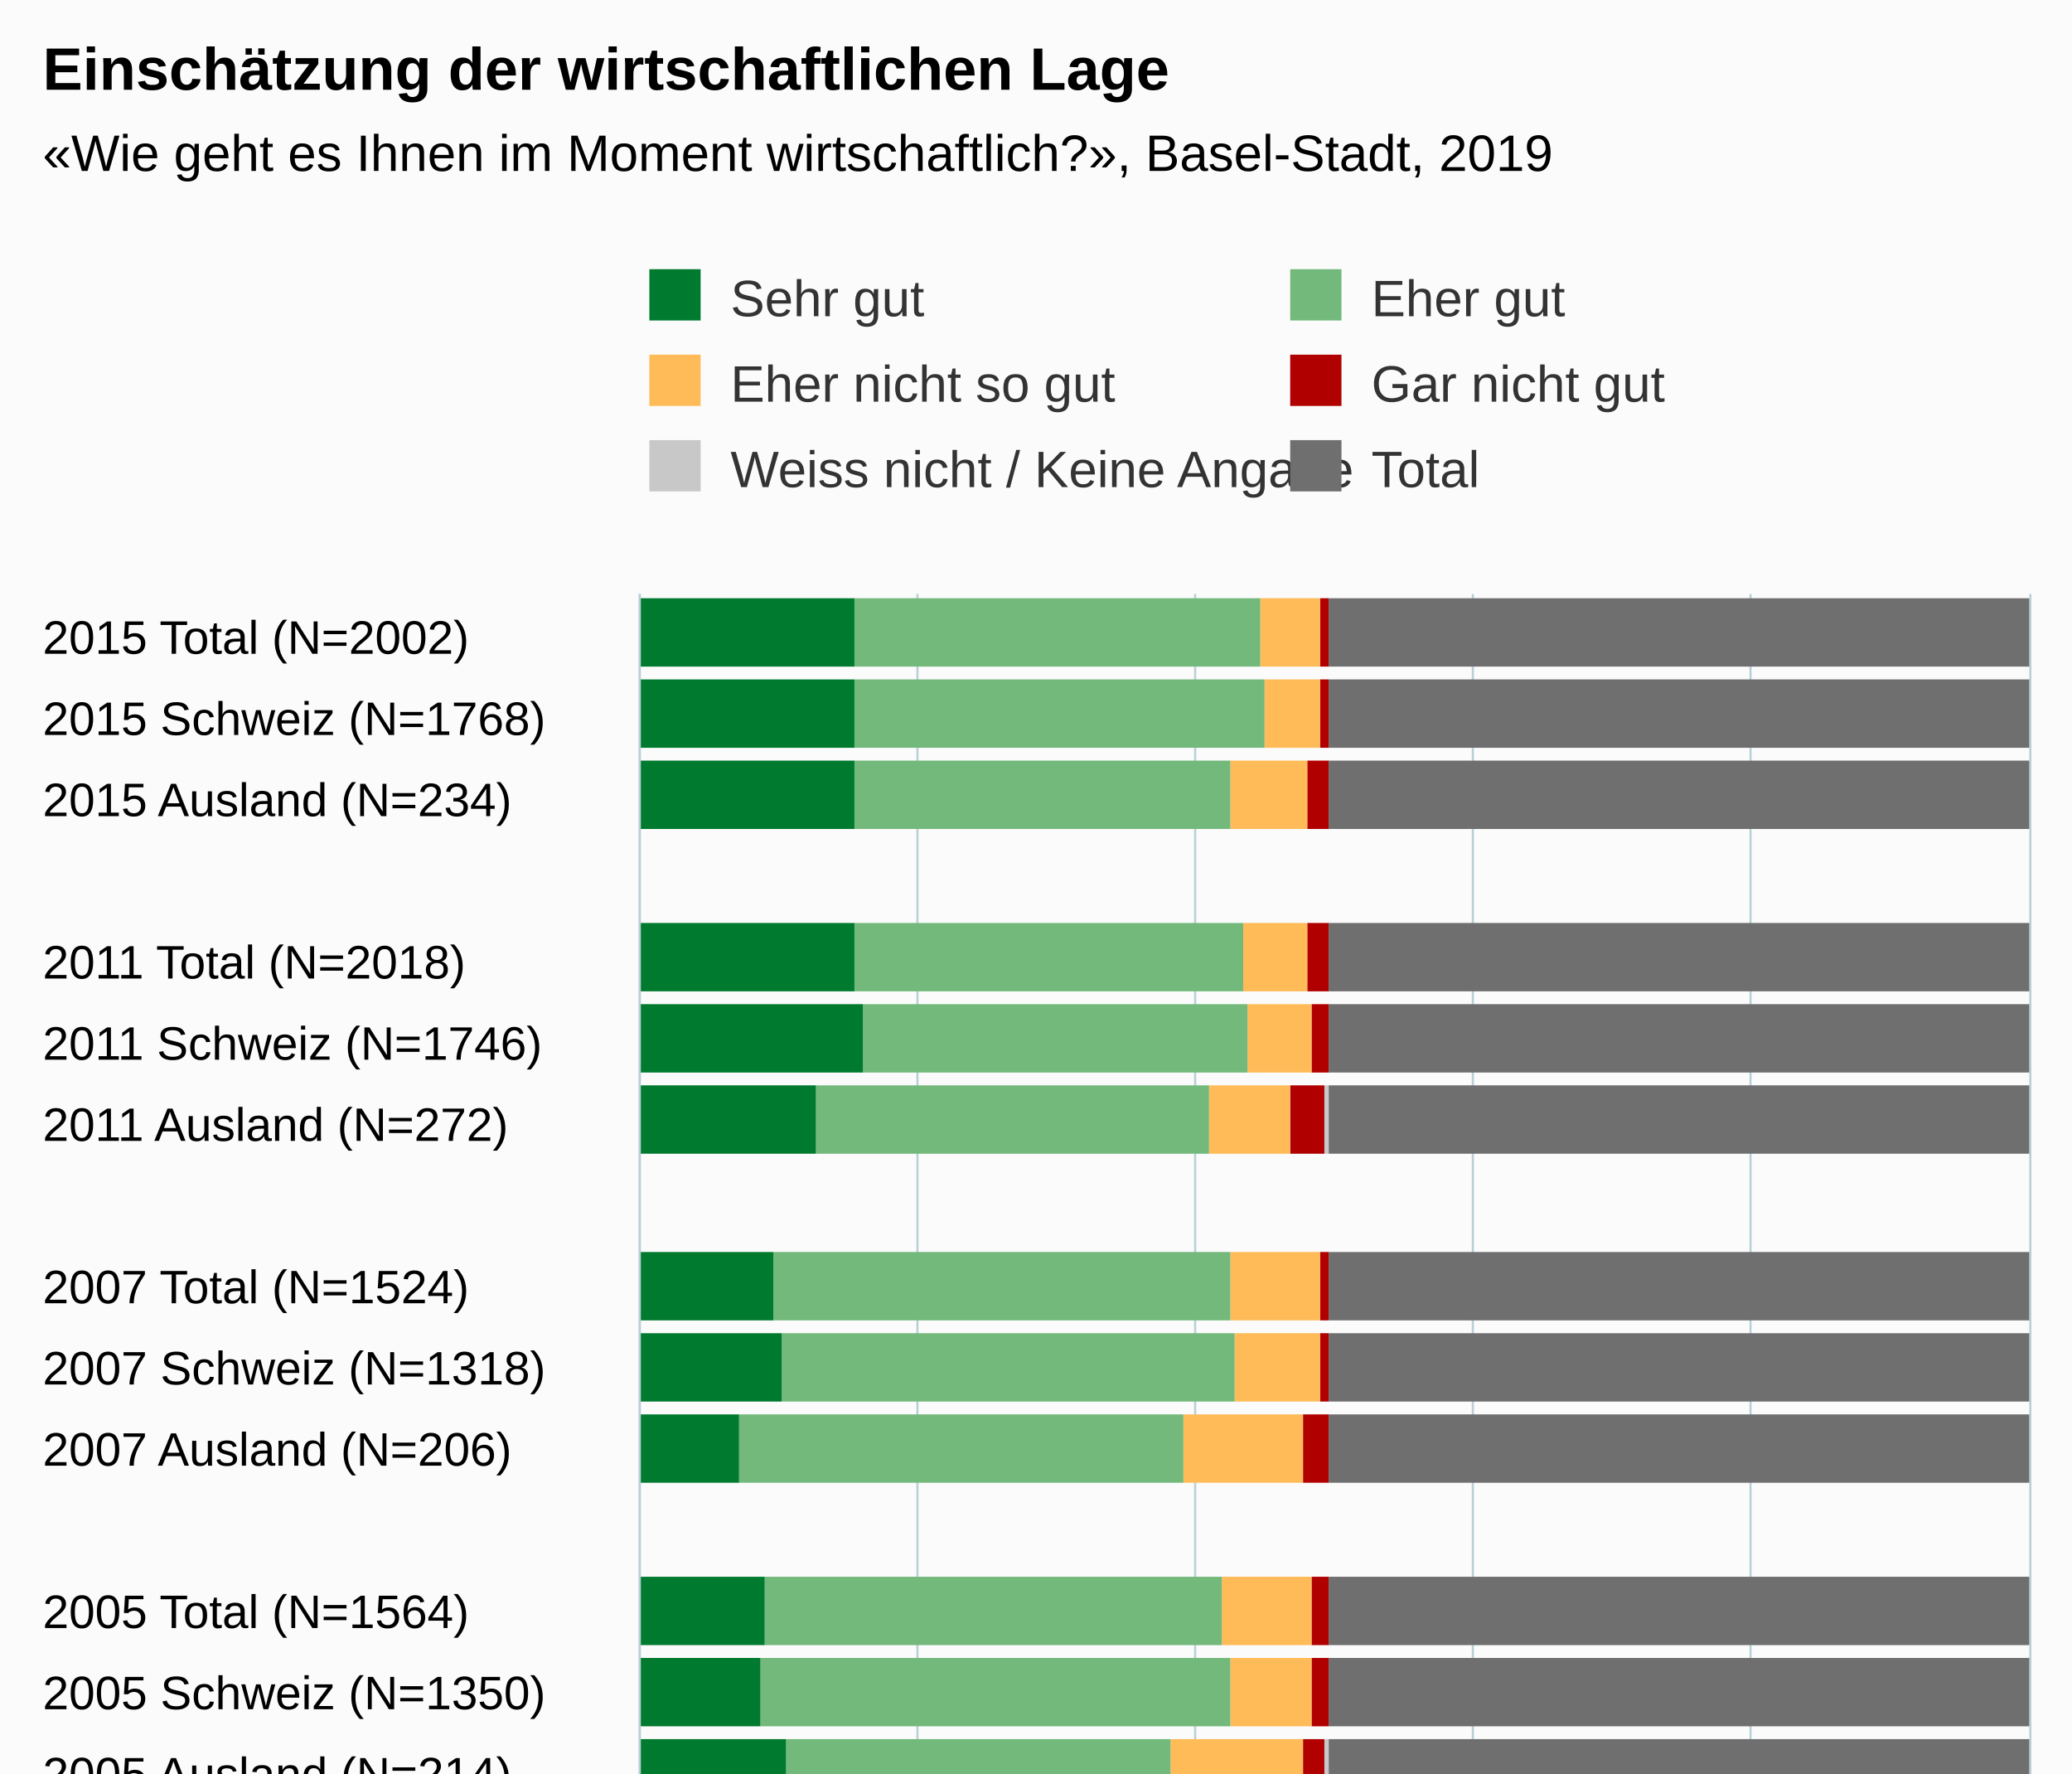
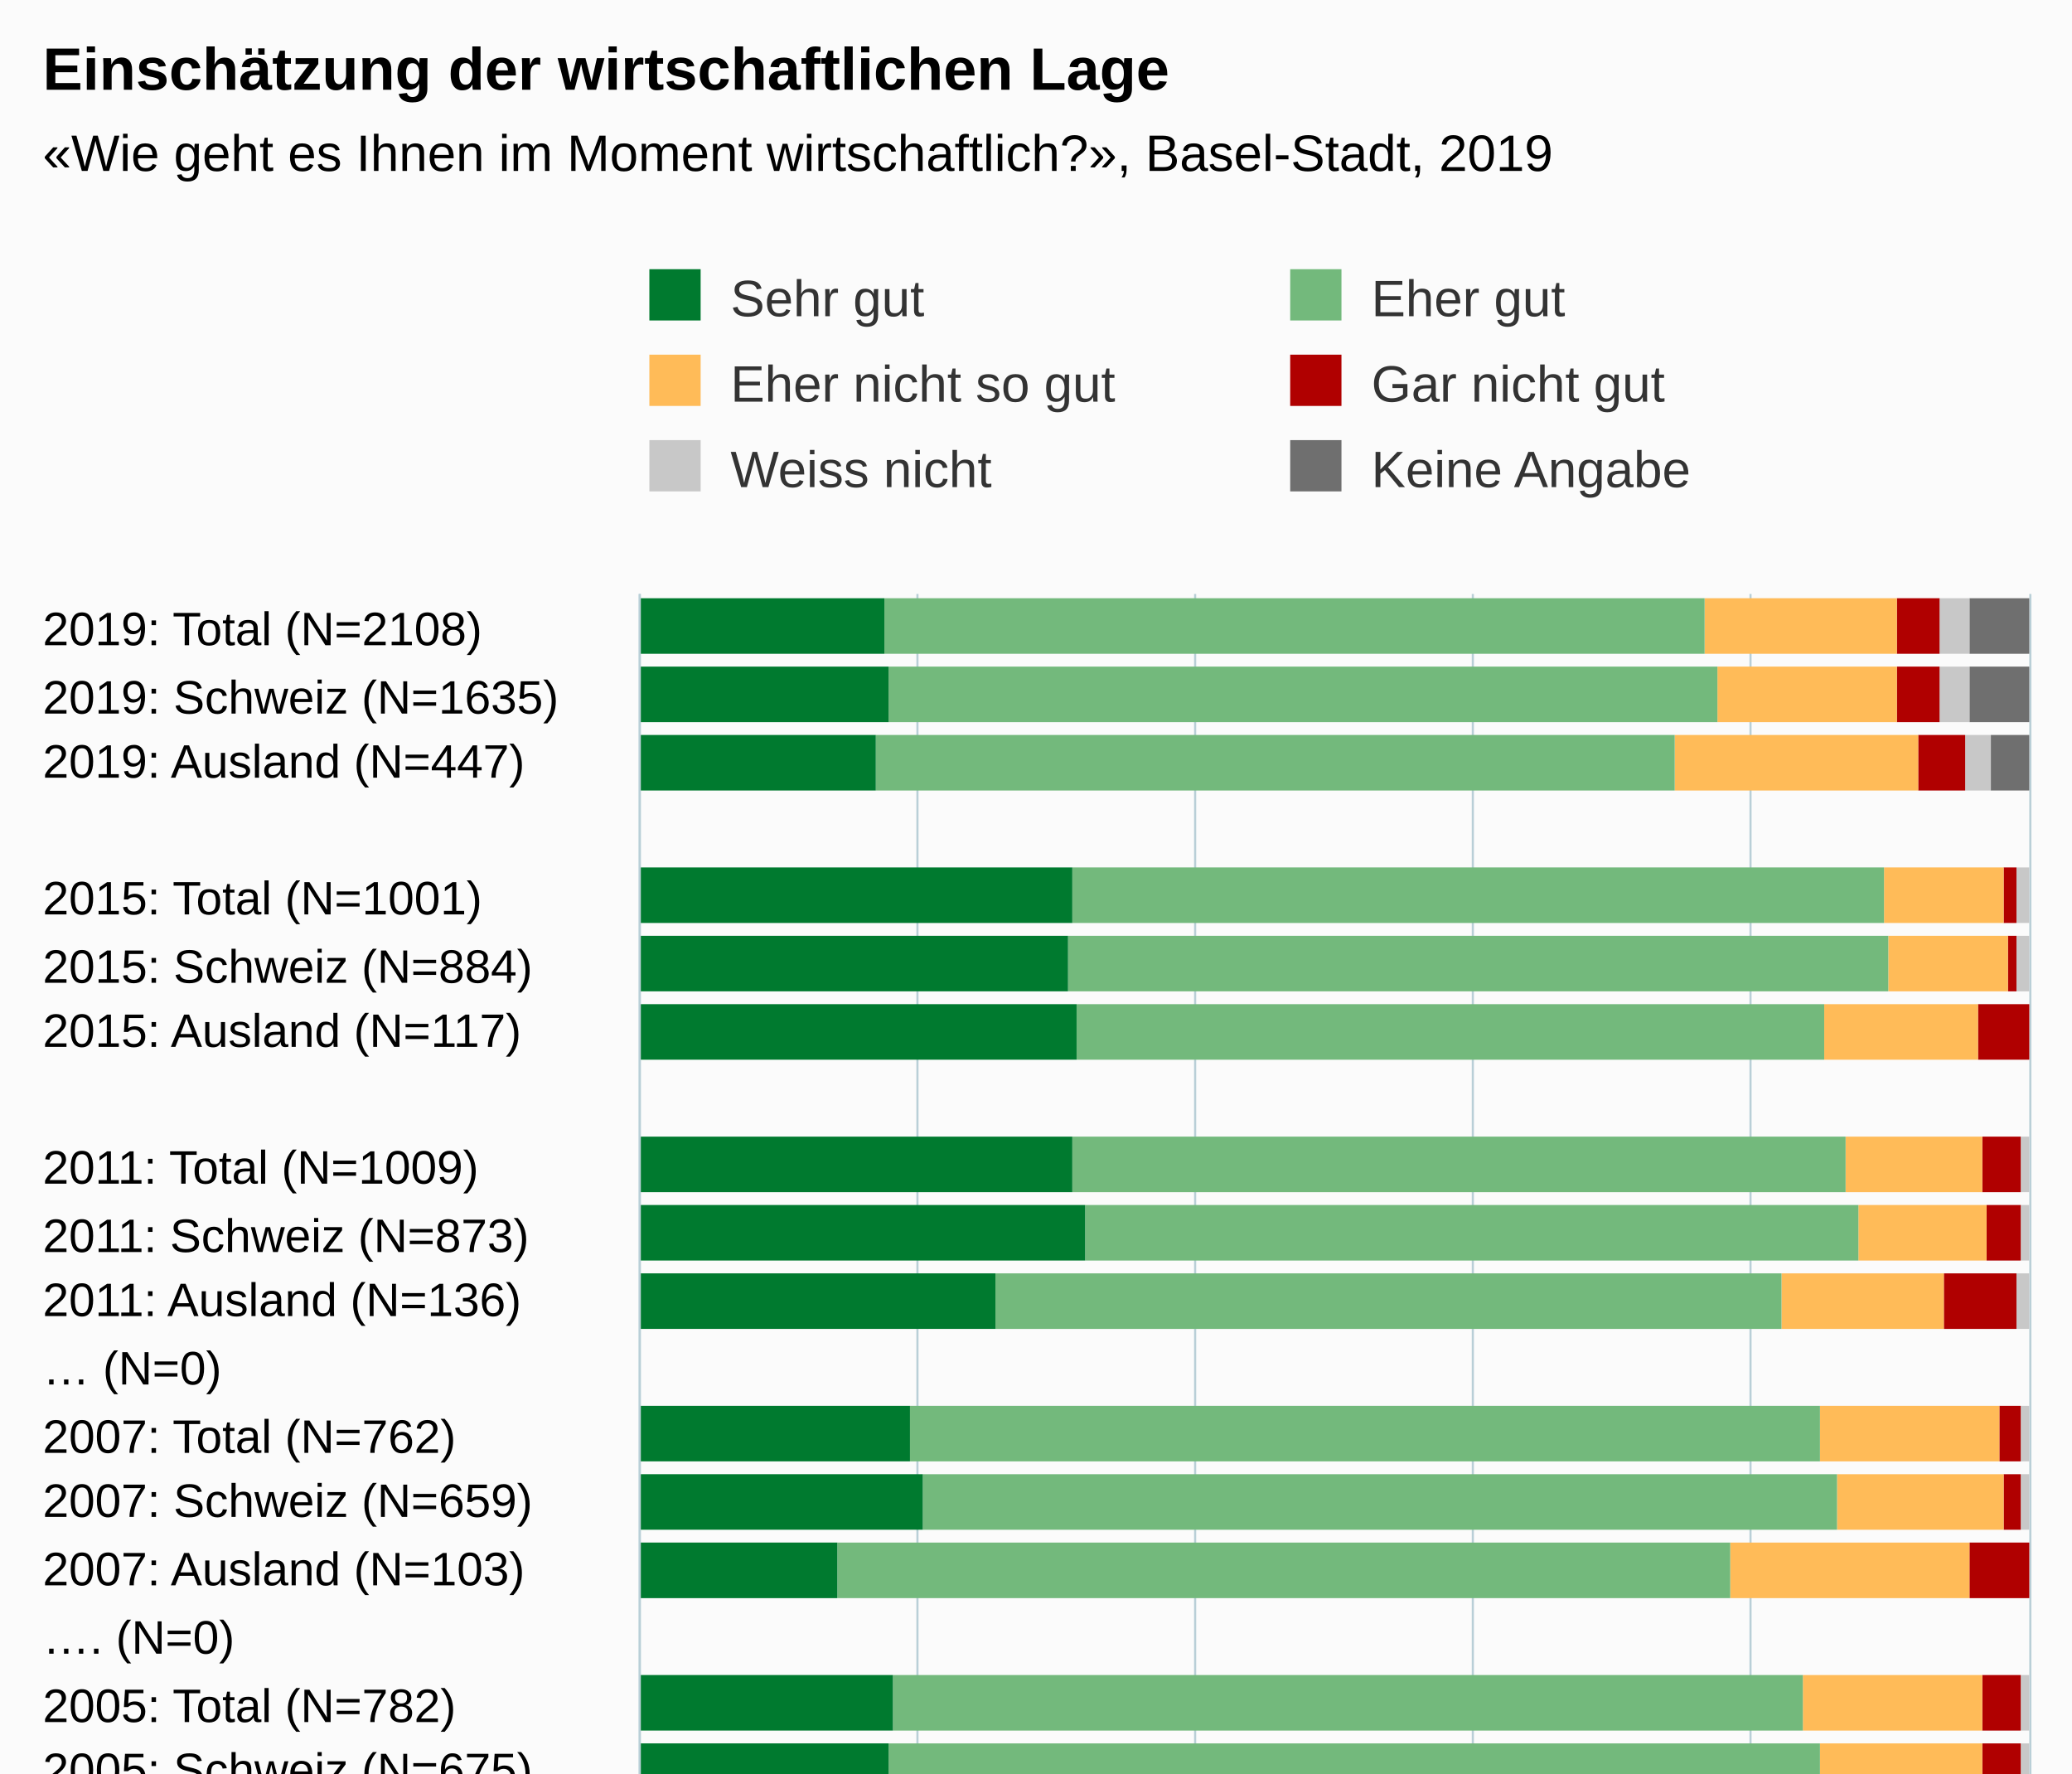
<svg xmlns="http://www.w3.org/2000/svg" version="1.1" class="highcharts-root" style="font-family:Arial;font-size:12px;" viewBox="0 0 485 415">
  <defs>
-     <clipPath id="highcharts-951zkrm-6">
+     <clipPath id="highcharts-ue5m9d6-6">
      <rect x="0" y="0" width="362" height="325" fill="none" />
    </clipPath>
-     <clipPath id="highcharts-951zkrm-7">
+     <clipPath id="highcharts-ue5m9d6-7">
      <rect x="0" y="0" width="362" height="325" fill="none" />
    </clipPath>
  </defs>
  <rect fill="#fbfbfb" class="highcharts-background" x="0" y="0" width="485" height="563" rx="0" ry="0" />
  <rect fill="none" class="highcharts-plot-background" x="150" y="139" width="325" height="362" />
  <g class="highcharts-pane-group" data-z-index="0" />
  <g class="highcharts-grid highcharts-xaxis-grid " data-z-index="1">
-     <path fill="none" data-z-index="1" class="highcharts-grid-line" d="M 150 158.5 L 475 158.5" opacity="1" />
-     <path fill="none" data-z-index="1" class="highcharts-grid-line" d="M 150 177.5 L 475 177.5" opacity="1" />
-     <path fill="none" data-z-index="1" class="highcharts-grid-line" d="M 150 196.5 L 475 196.5" opacity="1" />
-     <path fill="none" data-z-index="1" class="highcharts-grid-line" d="M 150 215.5 L 475 215.5" opacity="1" />
-     <path fill="none" data-z-index="1" class="highcharts-grid-line" d="M 150 234.5 L 475 234.5" opacity="1" />
-     <path fill="none" data-z-index="1" class="highcharts-grid-line" d="M 150 253.5 L 475 253.5" opacity="1" />
-     <path fill="none" data-z-index="1" class="highcharts-grid-line" d="M 150 272.5 L 475 272.5" opacity="1" />
-     <path fill="none" data-z-index="1" class="highcharts-grid-line" d="M 150 291.5 L 475 291.5" opacity="1" />
-     <path fill="none" data-z-index="1" class="highcharts-grid-line" d="M 150 310.5 L 475 310.5" opacity="1" />
-     <path fill="none" data-z-index="1" class="highcharts-grid-line" d="M 150 330.5 L 475 330.5" opacity="1" />
-     <path fill="none" data-z-index="1" class="highcharts-grid-line" d="M 150 349.5 L 475 349.5" opacity="1" />
-     <path fill="none" data-z-index="1" class="highcharts-grid-line" d="M 150 368.5 L 475 368.5" opacity="1" />
-     <path fill="none" data-z-index="1" class="highcharts-grid-line" d="M 150 387.5 L 475 387.5" opacity="1" />
-     <path fill="none" data-z-index="1" class="highcharts-grid-line" d="M 150 406.5 L 475 406.5" opacity="1" />
-     <path fill="none" data-z-index="1" class="highcharts-grid-line" d="M 150 425.5 L 475 425.5" opacity="1" />
-     <path fill="none" data-z-index="1" class="highcharts-grid-line" d="M 150 444.5 L 475 444.5" opacity="1" />
-     <path fill="none" data-z-index="1" class="highcharts-grid-line" d="M 150 463.5 L 475 463.5" opacity="1" />
-     <path fill="none" data-z-index="1" class="highcharts-grid-line" d="M 150 482.5 L 475 482.5" opacity="1" />
+     <path fill="none" data-z-index="1" class="highcharts-grid-line" d="M 150 155.5 L 475 155.5" opacity="1" />
+     <path fill="none" data-z-index="1" class="highcharts-grid-line" d="M 150 170.5 L 475 170.5" opacity="1" />
+     <path fill="none" data-z-index="1" class="highcharts-grid-line" d="M 150 186.5 L 475 186.5" opacity="1" />
+     <path fill="none" data-z-index="1" class="highcharts-grid-line" d="M 150 202.5 L 475 202.5" opacity="1" />
+     <path fill="none" data-z-index="1" class="highcharts-grid-line" d="M 150 218.5 L 475 218.5" opacity="1" />
+     <path fill="none" data-z-index="1" class="highcharts-grid-line" d="M 150 233.5 L 475 233.5" opacity="1" />
+     <path fill="none" data-z-index="1" class="highcharts-grid-line" d="M 150 249.5 L 475 249.5" opacity="1" />
+     <path fill="none" data-z-index="1" class="highcharts-grid-line" d="M 150 265.5 L 475 265.5" opacity="1" />
+     <path fill="none" data-z-index="1" class="highcharts-grid-line" d="M 150 281.5 L 475 281.5" opacity="1" />
+     <path fill="none" data-z-index="1" class="highcharts-grid-line" d="M 150 296.5 L 475 296.5" opacity="1" />
+     <path fill="none" data-z-index="1" class="highcharts-grid-line" d="M 150 312.5 L 475 312.5" opacity="1" />
+     <path fill="none" data-z-index="1" class="highcharts-grid-line" d="M 150 328.5 L 475 328.5" opacity="1" />
+     <path fill="none" data-z-index="1" class="highcharts-grid-line" d="M 150 344.5 L 475 344.5" opacity="1" />
+     <path fill="none" data-z-index="1" class="highcharts-grid-line" d="M 150 359.5 L 475 359.5" opacity="1" />
+     <path fill="none" data-z-index="1" class="highcharts-grid-line" d="M 150 375.5 L 475 375.5" opacity="1" />
+     <path fill="none" data-z-index="1" class="highcharts-grid-line" d="M 150 391.5 L 475 391.5" opacity="1" />
+     <path fill="none" data-z-index="1" class="highcharts-grid-line" d="M 150 407.5 L 475 407.5" opacity="1" />
+     <path fill="none" data-z-index="1" class="highcharts-grid-line" d="M 150 422.5 L 475 422.5" opacity="1" />
+     <path fill="none" data-z-index="1" class="highcharts-grid-line" d="M 150 438.5 L 475 438.5" opacity="1" />
+     <path fill="none" data-z-index="1" class="highcharts-grid-line" d="M 150 454.5 L 475 454.5" opacity="1" />
+     <path fill="none" data-z-index="1" class="highcharts-grid-line" d="M 150 470.5 L 475 470.5" opacity="1" />
+     <path fill="none" data-z-index="1" class="highcharts-grid-line" d="M 150 485.5 L 475 485.5" opacity="1" />
    <path fill="none" data-z-index="1" class="highcharts-grid-line" d="M 150 501.5 L 475 501.5" opacity="1" />
    <path fill="none" data-z-index="1" class="highcharts-grid-line" d="M 150 139.5 L 475 139.5" opacity="1" />
  </g>
  <g class="highcharts-grid highcharts-yaxis-grid " data-z-index="1">
    <path fill="none" stroke="#B9CFD7" stroke-width="0.5" data-z-index="1" class="highcharts-grid-line" d="M 149.75 139 L 149.75 501" opacity="1" />
    <path fill="none" stroke="#B9CFD7" stroke-width="0.5" data-z-index="1" class="highcharts-grid-line" d="M 214.75 139 L 214.75 501" opacity="1" />
    <path fill="none" stroke="#B9CFD7" stroke-width="0.5" data-z-index="1" class="highcharts-grid-line" d="M 279.75 139 L 279.75 501" opacity="1" />
    <path fill="none" stroke="#B9CFD7" stroke-width="0.5" data-z-index="1" class="highcharts-grid-line" d="M 344.75 139 L 344.75 501" opacity="1" />
    <path fill="none" stroke="#B9CFD7" stroke-width="0.5" data-z-index="1" class="highcharts-grid-line" d="M 409.75 139 L 409.75 501" opacity="1" />
    <path fill="none" stroke="#B9CFD7" stroke-width="0.5" data-z-index="1" class="highcharts-grid-line" d="M 475.25 139 L 475.25 501" opacity="1" />
  </g>
  <rect fill="none" class="highcharts-plot-border" data-z-index="1" x="150" y="139" width="325" height="362" />
  <g class="highcharts-axis highcharts-xaxis " data-z-index="2">
    <path fill="none" class="highcharts-axis-line" stroke="#B9CFD7" stroke-width="0.5" data-z-index="7" d="M 149.75 139 L 149.75 501" />
  </g>
  <g class="highcharts-axis highcharts-yaxis " data-z-index="2">
    <path fill="none" class="highcharts-axis-line" data-z-index="7" d="M 150 501 L 475 501" />
  </g>
  <g class="highcharts-series-group" data-z-index="3">
-     <g data-z-index="0.1" class="highcharts-series highcharts-series-0 highcharts-column-series " transform="translate(475,501) rotate(90) scale(-1,1) scale(1 1)" clip-path="url(#highcharts-951zkrm-7)">
-       <rect x="345" y="0" width="16" height="164" fill="#6F6F6F" class="highcharts-point" />
-       <rect x="326" y="0" width="16" height="164" fill="#6F6F6F" class="highcharts-point" />
-       <rect x="307" y="0" width="16" height="164" fill="#6F6F6F" class="highcharts-point" />
-       <rect x="269" y="0" width="16" height="164" fill="#6F6F6F" class="highcharts-point" />
-       <rect x="250" y="0" width="16" height="164" fill="#6F6F6F" class="highcharts-point" />
-       <rect x="231" y="0" width="16" height="164" fill="#6F6F6F" class="highcharts-point" />
-       <rect x="192" y="0" width="16" height="164" fill="#6F6F6F" class="highcharts-point" />
-       <rect x="173" y="0" width="16" height="164" fill="#6F6F6F" class="highcharts-point" />
-       <rect x="154" y="0" width="16" height="164" fill="#6F6F6F" class="highcharts-point" />
-       <rect x="116" y="0" width="16" height="164" fill="#6F6F6F" class="highcharts-point" />
-       <rect x="97" y="0" width="16" height="164" fill="#6F6F6F" class="highcharts-point" />
-       <rect x="78" y="0" width="16" height="164" fill="#6F6F6F" class="highcharts-point" />
-       <rect x="40" y="0" width="16" height="164" fill="#6F6F6F" class="highcharts-point" />
-       <rect x="21" y="0" width="16" height="164" fill="#6F6F6F" class="highcharts-point" />
-       <rect x="2" y="0" width="16" height="164" fill="#6F6F6F" class="highcharts-point" />
+     <g data-z-index="0.1" class="highcharts-series highcharts-series-0 highcharts-column-series " transform="translate(475,501) rotate(90) scale(-1,1) scale(1 1)" clip-path="url(#highcharts-ue5m9d6-7)">
+       <rect x="348" y="0" width="13" height="14" fill="#6F6F6F" class="highcharts-point" />
+       <rect x="332" y="0" width="13" height="14" fill="#6F6F6F" class="highcharts-point" />
+       <rect x="316" y="0" width="13" height="9" fill="#6F6F6F" class="highcharts-point" />
+       <rect x="285" y="1" width="13" height="0" fill="#6F6F6F" class="highcharts-point" />
+       <rect x="269" y="1" width="13" height="0" fill="#6F6F6F" class="highcharts-point" />
+       <rect x="253" y="1" width="13" height="0" fill="#6F6F6F" class="highcharts-point" />
+       <rect x="222" y="1" width="13" height="0" fill="#6F6F6F" class="highcharts-point" />
+       <rect x="206" y="1" width="13" height="0" fill="#6F6F6F" class="highcharts-point" />
+       <rect x="190" y="1" width="13" height="0" fill="#6F6F6F" class="highcharts-point" />
+       <rect x="159" y="1" width="13" height="0" fill="#6F6F6F" class="highcharts-point" />
+       <rect x="143" y="1" width="13" height="0" fill="#6F6F6F" class="highcharts-point" />
+       <rect x="127" y="1" width="13" height="0" fill="#6F6F6F" class="highcharts-point" />
+       <rect x="96" y="1" width="13" height="0" fill="#6F6F6F" class="highcharts-point" />
+       <rect x="80" y="1" width="13" height="0" fill="#6F6F6F" class="highcharts-point" />
+       <rect x="65" y="1" width="13" height="0" fill="#6F6F6F" class="highcharts-point" />
+       <rect x="33" y="1" width="13" height="0" fill="#6F6F6F" class="highcharts-point" />
+       <rect x="17" y="1" width="13" height="0" fill="#6F6F6F" class="highcharts-point" />
+       <rect x="2" y="1" width="13" height="0" fill="#6F6F6F" class="highcharts-point" />
    </g>
    <g data-z-index="0.1" class="highcharts-markers highcharts-series-0 highcharts-column-series " transform="translate(475,501) rotate(90) scale(-1,1) scale(1 1)" clip-path="none" />
-     <g data-z-index="0.1" class="highcharts-series highcharts-series-1 highcharts-column-series " transform="translate(475,501) rotate(90) scale(-1,1) scale(1 1)" clip-path="url(#highcharts-951zkrm-7)">
-       <rect x="345" y="164" width="16" height="0" fill="#C8C8C8" class="highcharts-point" />
-       <rect x="326" y="164" width="16" height="0" fill="#C8C8C8" class="highcharts-point" />
-       <rect x="307" y="164" width="16" height="0" fill="#C8C8C8" class="highcharts-point" />
-       <rect x="269" y="164" width="16" height="0" fill="#C8C8C8" class="highcharts-point" />
-       <rect x="250" y="164" width="16" height="0" fill="#C8C8C8" class="highcharts-point" />
-       <rect x="231" y="164" width="16" height="1" fill="#C8C8C8" class="highcharts-point" />
-       <rect x="192" y="164" width="16" height="0" fill="#C8C8C8" class="highcharts-point" />
-       <rect x="173" y="164" width="16" height="0" fill="#C8C8C8" class="highcharts-point" />
-       <rect x="154" y="164" width="16" height="0" fill="#C8C8C8" class="highcharts-point" />
-       <rect x="116" y="164" width="16" height="0" fill="#C8C8C8" class="highcharts-point" />
-       <rect x="97" y="164" width="16" height="0" fill="#C8C8C8" class="highcharts-point" />
-       <rect x="78" y="164" width="16" height="1" fill="#C8C8C8" class="highcharts-point" />
-       <rect x="40" y="164" width="16" height="1" fill="#C8C8C8" class="highcharts-point" />
-       <rect x="21" y="164" width="16" height="1" fill="#C8C8C8" class="highcharts-point" />
-       <rect x="2" y="164" width="16" height="3" fill="#C8C8C8" class="highcharts-point" />
+     <g data-z-index="0.1" class="highcharts-series highcharts-series-1 highcharts-column-series " transform="translate(475,501) rotate(90) scale(-1,1) scale(1 1)" clip-path="url(#highcharts-ue5m9d6-7)">
+       <rect x="348" y="14" width="13" height="7" fill="#C8C8C8" class="highcharts-point" />
+       <rect x="332" y="14" width="13" height="7" fill="#C8C8C8" class="highcharts-point" />
+       <rect x="316" y="9" width="13" height="6" fill="#C8C8C8" class="highcharts-point" />
+       <rect x="285" y="0" width="13" height="3" fill="#C8C8C8" class="highcharts-point" />
+       <rect x="269" y="0" width="13" height="3" fill="#C8C8C8" class="highcharts-point" />
+       <rect x="253" y="1" width="13" height="0" fill="#C8C8C8" class="highcharts-point" />
+       <rect x="222" y="0" width="13" height="2" fill="#C8C8C8" class="highcharts-point" />
+       <rect x="206" y="0" width="13" height="2" fill="#C8C8C8" class="highcharts-point" />
+       <rect x="190" y="0" width="13" height="3" fill="#C8C8C8" class="highcharts-point" />
+       <rect x="159" y="0" width="13" height="2" fill="#C8C8C8" class="highcharts-point" />
+       <rect x="143" y="0" width="13" height="2" fill="#C8C8C8" class="highcharts-point" />
+       <rect x="127" y="1" width="13" height="0" fill="#C8C8C8" class="highcharts-point" />
+       <rect x="96" y="0" width="13" height="2" fill="#C8C8C8" class="highcharts-point" />
+       <rect x="80" y="0" width="13" height="2" fill="#C8C8C8" class="highcharts-point" />
+       <rect x="65" y="0" width="13" height="4" fill="#C8C8C8" class="highcharts-point" />
+       <rect x="33" y="0" width="13" height="4" fill="#C8C8C8" class="highcharts-point" />
+       <rect x="17" y="0" width="13" height="3" fill="#C8C8C8" class="highcharts-point" />
+       <rect x="2" y="0" width="13" height="9" fill="#C8C8C8" class="highcharts-point" />
    </g>
    <g data-z-index="0.1" class="highcharts-markers highcharts-series-1 highcharts-column-series " transform="translate(475,501) rotate(90) scale(-1,1) scale(1 1)" clip-path="none" />
-     <g data-z-index="0.1" class="highcharts-series highcharts-series-2 highcharts-column-series " transform="translate(475,501) rotate(90) scale(-1,1) scale(1 1)" clip-path="url(#highcharts-951zkrm-7)">
-       <rect x="345" y="164" width="16" height="2" fill="#B00000" class="highcharts-point" />
-       <rect x="326" y="164" width="16" height="2" fill="#B00000" class="highcharts-point" />
-       <rect x="307" y="164" width="16" height="5" fill="#B00000" class="highcharts-point" />
-       <rect x="269" y="164" width="16" height="5" fill="#B00000" class="highcharts-point" />
-       <rect x="250" y="164" width="16" height="4" fill="#B00000" class="highcharts-point" />
-       <rect x="231" y="165" width="16" height="8" fill="#B00000" class="highcharts-point" />
-       <rect x="192" y="164" width="16" height="2" fill="#B00000" class="highcharts-point" />
-       <rect x="173" y="164" width="16" height="2" fill="#B00000" class="highcharts-point" />
-       <rect x="154" y="164" width="16" height="6" fill="#B00000" class="highcharts-point" />
-       <rect x="116" y="164" width="16" height="4" fill="#B00000" class="highcharts-point" />
-       <rect x="97" y="164" width="16" height="4" fill="#B00000" class="highcharts-point" />
-       <rect x="78" y="165" width="16" height="5" fill="#B00000" class="highcharts-point" />
-       <rect x="40" y="165" width="16" height="3" fill="#B00000" class="highcharts-point" />
-       <rect x="21" y="165" width="16" height="3" fill="#B00000" class="highcharts-point" />
-       <rect x="2" y="167" width="16" height="6" fill="#B00000" class="highcharts-point" />
+     <g data-z-index="0.1" class="highcharts-series highcharts-series-2 highcharts-column-series " transform="translate(475,501) rotate(90) scale(-1,1) scale(1 1)" clip-path="url(#highcharts-ue5m9d6-7)">
+       <rect x="348" y="21" width="13" height="10" fill="#B00000" class="highcharts-point" />
+       <rect x="332" y="21" width="13" height="10" fill="#B00000" class="highcharts-point" />
+       <rect x="316" y="15" width="13" height="11" fill="#B00000" class="highcharts-point" />
+       <rect x="285" y="3" width="13" height="3" fill="#B00000" class="highcharts-point" />
+       <rect x="269" y="3" width="13" height="2" fill="#B00000" class="highcharts-point" />
+       <rect x="253" y="0" width="13" height="12" fill="#B00000" class="highcharts-point" />
+       <rect x="222" y="2" width="13" height="9" fill="#B00000" class="highcharts-point" />
+       <rect x="206" y="2" width="13" height="8" fill="#B00000" class="highcharts-point" />
+       <rect x="190" y="3" width="13" height="17" fill="#B00000" class="highcharts-point" />
+       <rect x="159" y="2" width="13" height="5" fill="#B00000" class="highcharts-point" />
+       <rect x="143" y="2" width="13" height="4" fill="#B00000" class="highcharts-point" />
+       <rect x="127" y="0" width="13" height="14" fill="#B00000" class="highcharts-point" />
+       <rect x="96" y="2" width="13" height="9" fill="#B00000" class="highcharts-point" />
+       <rect x="80" y="2" width="13" height="9" fill="#B00000" class="highcharts-point" />
+       <rect x="65" y="4" width="13" height="9" fill="#B00000" class="highcharts-point" />
+       <rect x="33" y="4" width="13" height="7" fill="#B00000" class="highcharts-point" />
+       <rect x="17" y="3" width="13" height="6" fill="#B00000" class="highcharts-point" />
+       <rect x="2" y="9" width="13" height="11" fill="#B00000" class="highcharts-point" />
    </g>
    <g data-z-index="0.1" class="highcharts-markers highcharts-series-2 highcharts-column-series " transform="translate(475,501) rotate(90) scale(-1,1) scale(1 1)" clip-path="none" />
-     <g data-z-index="0.1" class="highcharts-series highcharts-series-3 highcharts-column-series " transform="translate(475,501) rotate(90) scale(-1,1) scale(1 1)" clip-path="url(#highcharts-951zkrm-7)">
-       <rect x="345" y="166" width="16" height="14" fill="#ffbb58" class="highcharts-point" />
-       <rect x="326" y="166" width="16" height="13" fill="#ffbb58" class="highcharts-point" />
-       <rect x="307" y="169" width="16" height="18" fill="#ffbb58" class="highcharts-point" />
-       <rect x="269" y="169" width="16" height="15" fill="#ffbb58" class="highcharts-point" />
-       <rect x="250" y="168" width="16" height="15" fill="#ffbb58" class="highcharts-point" />
-       <rect x="231" y="173" width="16" height="19" fill="#ffbb58" class="highcharts-point" />
-       <rect x="192" y="166" width="16" height="21" fill="#ffbb58" class="highcharts-point" />
-       <rect x="173" y="166" width="16" height="20" fill="#ffbb58" class="highcharts-point" />
-       <rect x="154" y="170" width="16" height="28" fill="#ffbb58" class="highcharts-point" />
-       <rect x="116" y="168" width="16" height="21" fill="#ffbb58" class="highcharts-point" />
-       <rect x="97" y="168" width="16" height="19" fill="#ffbb58" class="highcharts-point" />
-       <rect x="78" y="170" width="16" height="31" fill="#ffbb58" class="highcharts-point" />
-       <rect x="40" y="168" width="16" height="23" fill="#ffbb58" class="highcharts-point" />
-       <rect x="21" y="168" width="16" height="22" fill="#ffbb58" class="highcharts-point" />
-       <rect x="2" y="173" width="16" height="27" fill="#ffbb58" class="highcharts-point" />
+     <g data-z-index="0.1" class="highcharts-series highcharts-series-3 highcharts-column-series " transform="translate(475,501) rotate(90) scale(-1,1) scale(1 1)" clip-path="url(#highcharts-ue5m9d6-7)">
+       <rect x="348" y="31" width="13" height="45" fill="#ffbb58" class="highcharts-point" />
+       <rect x="332" y="31" width="13" height="42" fill="#ffbb58" class="highcharts-point" />
+       <rect x="316" y="26" width="13" height="57" fill="#ffbb58" class="highcharts-point" />
+       <rect x="285" y="6" width="13" height="28" fill="#ffbb58" class="highcharts-point" />
+       <rect x="269" y="5" width="13" height="28" fill="#ffbb58" class="highcharts-point" />
+       <rect x="253" y="12" width="13" height="36" fill="#ffbb58" class="highcharts-point" />
+       <rect x="222" y="11" width="13" height="32" fill="#ffbb58" class="highcharts-point" />
+       <rect x="206" y="10" width="13" height="30" fill="#ffbb58" class="highcharts-point" />
+       <rect x="190" y="20" width="13" height="38" fill="#ffbb58" class="highcharts-point" />
+       <rect x="159" y="7" width="13" height="42" fill="#ffbb58" class="highcharts-point" />
+       <rect x="143" y="6" width="13" height="39" fill="#ffbb58" class="highcharts-point" />
+       <rect x="127" y="14" width="13" height="56" fill="#ffbb58" class="highcharts-point" />
+       <rect x="96" y="11" width="13" height="42" fill="#ffbb58" class="highcharts-point" />
+       <rect x="80" y="11" width="13" height="38" fill="#ffbb58" class="highcharts-point" />
+       <rect x="65" y="13" width="13" height="64" fill="#ffbb58" class="highcharts-point" />
+       <rect x="33" y="11" width="13" height="46" fill="#ffbb58" class="highcharts-point" />
+       <rect x="17" y="9" width="13" height="45" fill="#ffbb58" class="highcharts-point" />
+       <rect x="2" y="20" width="13" height="54" fill="#ffbb58" class="highcharts-point" />
    </g>
    <g data-z-index="0.1" class="highcharts-markers highcharts-series-3 highcharts-column-series " transform="translate(475,501) rotate(90) scale(-1,1) scale(1 1)" clip-path="none" />
-     <g data-z-index="0.1" class="highcharts-series highcharts-series-4 highcharts-column-series " transform="translate(475,501) rotate(90) scale(-1,1) scale(1 1)" clip-path="url(#highcharts-951zkrm-7)">
-       <rect x="345" y="180" width="16" height="95" fill="#73B97C" class="highcharts-point" />
-       <rect x="326" y="179" width="16" height="96" fill="#73B97C" class="highcharts-point" />
-       <rect x="307" y="187" width="16" height="88" fill="#73B97C" class="highcharts-point" />
-       <rect x="269" y="184" width="16" height="91" fill="#73B97C" class="highcharts-point" />
-       <rect x="250" y="183" width="16" height="90" fill="#73B97C" class="highcharts-point" />
-       <rect x="231" y="192" width="16" height="92" fill="#73B97C" class="highcharts-point" />
-       <rect x="192" y="187" width="16" height="107" fill="#73B97C" class="highcharts-point" />
-       <rect x="173" y="186" width="16" height="106" fill="#73B97C" class="highcharts-point" />
-       <rect x="154" y="198" width="16" height="104" fill="#73B97C" class="highcharts-point" />
-       <rect x="116" y="189" width="16" height="107" fill="#73B97C" class="highcharts-point" />
-       <rect x="97" y="187" width="16" height="110" fill="#73B97C" class="highcharts-point" />
-       <rect x="78" y="201" width="16" height="90" fill="#73B97C" class="highcharts-point" />
-       <rect x="40" y="191" width="16" height="101" fill="#73B97C" class="highcharts-point" />
-       <rect x="21" y="190" width="16" height="100" fill="#73B97C" class="highcharts-point" />
-       <rect x="2" y="200" width="16" height="105" fill="#73B97C" class="highcharts-point" />
+     <g data-z-index="0.1" class="highcharts-series highcharts-series-4 highcharts-column-series " transform="translate(475,501) rotate(90) scale(-1,1) scale(1 1)" clip-path="url(#highcharts-ue5m9d6-7)">
+       <rect x="348" y="76" width="13" height="192" fill="#73B97C" class="highcharts-point" />
+       <rect x="332" y="73" width="13" height="194" fill="#73B97C" class="highcharts-point" />
+       <rect x="316" y="83" width="13" height="187" fill="#73B97C" class="highcharts-point" />
+       <rect x="285" y="34" width="13" height="190" fill="#73B97C" class="highcharts-point" />
+       <rect x="269" y="33" width="13" height="192" fill="#73B97C" class="highcharts-point" />
+       <rect x="253" y="48" width="13" height="175" fill="#73B97C" class="highcharts-point" />
+       <rect x="222" y="43" width="13" height="181" fill="#73B97C" class="highcharts-point" />
+       <rect x="206" y="40" width="13" height="181" fill="#73B97C" class="highcharts-point" />
+       <rect x="190" y="58" width="13" height="184" fill="#73B97C" class="highcharts-point" />
+       <rect x="159" y="49" width="13" height="213" fill="#73B97C" class="highcharts-point" />
+       <rect x="143" y="45" width="13" height="214" fill="#73B97C" class="highcharts-point" />
+       <rect x="127" y="70" width="13" height="209" fill="#73B97C" class="highcharts-point" />
+       <rect x="96" y="53" width="13" height="213" fill="#73B97C" class="highcharts-point" />
+       <rect x="80" y="49" width="13" height="218" fill="#73B97C" class="highcharts-point" />
+       <rect x="65" y="77" width="13" height="179" fill="#73B97C" class="highcharts-point" />
+       <rect x="33" y="57" width="13" height="201" fill="#73B97C" class="highcharts-point" />
+       <rect x="17" y="54" width="13" height="199" fill="#73B97C" class="highcharts-point" />
+       <rect x="2" y="74" width="13" height="211" fill="#73B97C" class="highcharts-point" />
    </g>
    <g data-z-index="0.1" class="highcharts-markers highcharts-series-4 highcharts-column-series " transform="translate(475,501) rotate(90) scale(-1,1) scale(1 1)" clip-path="none" />
-     <g data-z-index="0.1" class="highcharts-series highcharts-series-5 highcharts-column-series " transform="translate(475,501) rotate(90) scale(-1,1) scale(1 1)" clip-path="url(#highcharts-951zkrm-7)">
-       <rect x="345" y="275" width="16" height="51" fill="#007a2f" class="highcharts-point" />
-       <rect x="326" y="275" width="16" height="51" fill="#007a2f" class="highcharts-point" />
-       <rect x="307" y="275" width="16" height="51" fill="#007a2f" class="highcharts-point" />
-       <rect x="269" y="275" width="16" height="51" fill="#007a2f" class="highcharts-point" />
-       <rect x="250" y="273" width="16" height="53" fill="#007a2f" class="highcharts-point" />
-       <rect x="231" y="284" width="16" height="42" fill="#007a2f" class="highcharts-point" />
-       <rect x="192" y="294" width="16" height="32" fill="#007a2f" class="highcharts-point" />
-       <rect x="173" y="292" width="16" height="34" fill="#007a2f" class="highcharts-point" />
-       <rect x="154" y="302" width="16" height="24" fill="#007a2f" class="highcharts-point" />
-       <rect x="116" y="296" width="16" height="30" fill="#007a2f" class="highcharts-point" />
-       <rect x="97" y="297" width="16" height="29" fill="#007a2f" class="highcharts-point" />
-       <rect x="78" y="291" width="16" height="35" fill="#007a2f" class="highcharts-point" />
-       <rect x="40" y="292" width="16" height="34" fill="#007a2f" class="highcharts-point" />
-       <rect x="21" y="290" width="16" height="36" fill="#007a2f" class="highcharts-point" />
-       <rect x="2" y="305" width="16" height="21" fill="#007a2f" class="highcharts-point" />
+     <g data-z-index="0.1" class="highcharts-series highcharts-series-5 highcharts-column-series " transform="translate(475,501) rotate(90) scale(-1,1) scale(1 1)" clip-path="url(#highcharts-ue5m9d6-7)">
+       <rect x="348" y="268" width="13" height="58" fill="#007a2f" class="highcharts-point" />
+       <rect x="332" y="267" width="13" height="59" fill="#007a2f" class="highcharts-point" />
+       <rect x="316" y="270" width="13" height="56" fill="#007a2f" class="highcharts-point" />
+       <rect x="285" y="224" width="13" height="102" fill="#007a2f" class="highcharts-point" />
+       <rect x="269" y="225" width="13" height="101" fill="#007a2f" class="highcharts-point" />
+       <rect x="253" y="223" width="13" height="103" fill="#007a2f" class="highcharts-point" />
+       <rect x="222" y="224" width="13" height="102" fill="#007a2f" class="highcharts-point" />
+       <rect x="206" y="221" width="13" height="105" fill="#007a2f" class="highcharts-point" />
+       <rect x="190" y="242" width="13" height="84" fill="#007a2f" class="highcharts-point" />
+       <rect x="159" y="262" width="13" height="64" fill="#007a2f" class="highcharts-point" />
+       <rect x="143" y="259" width="13" height="67" fill="#007a2f" class="highcharts-point" />
+       <rect x="127" y="279" width="13" height="47" fill="#007a2f" class="highcharts-point" />
+       <rect x="96" y="266" width="13" height="60" fill="#007a2f" class="highcharts-point" />
+       <rect x="80" y="267" width="13" height="59" fill="#007a2f" class="highcharts-point" />
+       <rect x="65" y="256" width="13" height="70" fill="#007a2f" class="highcharts-point" />
+       <rect x="33" y="258" width="13" height="68" fill="#007a2f" class="highcharts-point" />
+       <rect x="17" y="253" width="13" height="73" fill="#007a2f" class="highcharts-point" />
+       <rect x="2" y="285" width="13" height="41" fill="#007a2f" class="highcharts-point" />
    </g>
    <g data-z-index="0.1" class="highcharts-markers highcharts-series-5 highcharts-column-series " transform="translate(475,501) rotate(90) scale(-1,1) scale(1 1)" clip-path="none" />
  </g>
  <text x="10" text-anchor="start" class="highcharts-title" data-z-index="4" style="color:#000000;font-size:14px;font-weight:bold;fill:#000000;" y="21">
    <tspan>Einschätzung der wirtschaftlichen Lage</tspan>
  </text>
  <text x="10" text-anchor="start" class="highcharts-subtitle" data-z-index="4" style="color:#000000;font-size:12px;fill:#000000;" y="40">
    <tspan>«Wie geht es Ihnen im Moment wirtschaftlich?», Basel-Stadt, 2019</tspan>
  </text>
  <g class="highcharts-legend" data-z-index="7" transform="translate(142,56)">
    <rect fill="none" class="highcharts-legend-box" rx="0" ry="0" x="0" y="0" width="296" height="71" visibility="visible" />
    <g data-z-index="1">
      <g>
        <g class="highcharts-legend-item highcharts-column-series highcharts-color-undefined highcharts-series-5" data-z-index="1" transform="translate(8,3)">
          <text x="21" style="color:#333333;font-size:12px;font-weight:normal;cursor:pointer;white-space:nowrap;fill:#333333;" text-anchor="start" data-z-index="2" y="15">
            <tspan>Sehr gut</tspan>
          </text>
          <rect x="2" y="4" width="12" height="12" fill="#007a2f" class="highcharts-point" data-z-index="3" />
        </g>
        <g class="highcharts-legend-item highcharts-column-series highcharts-color-undefined highcharts-series-4" data-z-index="1" transform="translate(158,3)">
          <text x="21" y="15" style="color:#333333;font-size:12px;font-weight:normal;cursor:pointer;white-space:nowrap;fill:#333333;" text-anchor="start" data-z-index="2">
            <tspan>Eher gut</tspan>
          </text>
          <rect x="2" y="4" width="12" height="12" fill="#73B97C" class="highcharts-point" data-z-index="3" />
        </g>
        <g class="highcharts-legend-item highcharts-column-series highcharts-color-undefined highcharts-series-3" data-z-index="1" transform="translate(8,23)">
          <text x="21" y="15" style="color:#333333;font-size:12px;font-weight:normal;cursor:pointer;white-space:nowrap;fill:#333333;" text-anchor="start" data-z-index="2">
            <tspan>Eher nicht so gut</tspan>
          </text>
          <rect x="2" y="4" width="12" height="12" fill="#ffbb58" class="highcharts-point" data-z-index="3" />
        </g>
        <g class="highcharts-legend-item highcharts-column-series highcharts-color-undefined highcharts-series-2" data-z-index="1" transform="translate(158,23)">
          <text x="21" y="15" style="color:#333333;font-size:12px;font-weight:normal;cursor:pointer;white-space:nowrap;fill:#333333;" text-anchor="start" data-z-index="2">
            <tspan>Gar nicht gut</tspan>
          </text>
          <rect x="2" y="4" width="12" height="12" fill="#B00000" class="highcharts-point" data-z-index="3" />
        </g>
        <g class="highcharts-legend-item highcharts-column-series highcharts-color-undefined highcharts-series-1" data-z-index="1" transform="translate(8,43)">
          <text x="21" y="15" style="color:#333333;font-size:12px;font-weight:normal;cursor:pointer;white-space:nowrap;fill:#333333;" text-anchor="start" data-z-index="2">
-             <tspan>Weiss nicht / Keine Angabe</tspan>
+             <tspan>Weiss nicht</tspan>
          </text>
          <rect x="2" y="4" width="12" height="12" fill="#C8C8C8" class="highcharts-point" data-z-index="3" />
        </g>
        <g class="highcharts-legend-item highcharts-column-series highcharts-color-undefined highcharts-series-0" data-z-index="1" transform="translate(158,43)">
          <text x="21" y="15" style="color:#333333;font-size:12px;font-weight:normal;cursor:pointer;white-space:nowrap;fill:#333333;" text-anchor="start" data-z-index="2">
-             <tspan>Total</tspan>
+             <tspan>Keine Angabe</tspan>
          </text>
          <rect x="2" y="4" width="12" height="12" fill="#6F6F6F" class="highcharts-point" data-z-index="3" />
        </g>
      </g>
    </g>
  </g>
  <g class="highcharts-axis-labels highcharts-xaxis-labels " data-z-index="7">
-     <text x="10" style="color:#000000;cursor:default;font-size:11px;white-space:nowrap;fill:#000000;" text-anchor="start" transform="translate(0,0)" y="153" opacity="1">
-       <tspan>2015 Total (N=2002)</tspan>
-     </text>
-     <text x="10" style="color:#000000;cursor:default;font-size:11px;white-space:nowrap;fill:#000000;" text-anchor="start" transform="translate(0,0)" y="172" opacity="1">
-       <tspan>2015 Schweiz (N=1768)</tspan>
-     </text>
-     <text x="10" style="color:#000000;cursor:default;font-size:11px;white-space:nowrap;fill:#000000;" text-anchor="start" transform="translate(0,0)" y="191" opacity="1">
-       <tspan>2015 Ausland (N=234)</tspan>
-     </text>
-     <text x="10" style="color:#000000;cursor:default;font-size:11px;white-space:nowrap;fill:#000000;" text-anchor="start" transform="translate(0,0)" y="217" opacity="1" />
-     <text x="10" style="color:#000000;cursor:default;font-size:11px;white-space:nowrap;fill:#000000;" text-anchor="start" transform="translate(0,0)" y="229" opacity="1">
-       <tspan>2011 Total (N=2018)</tspan>
-     </text>
-     <text x="10" style="color:#000000;cursor:default;font-size:11px;white-space:nowrap;fill:#000000;" text-anchor="start" transform="translate(0,0)" y="248" opacity="1">
-       <tspan>2011 Schweiz (N=1746)</tspan>
-     </text>
-     <text x="10" style="color:#000000;cursor:default;font-size:11px;white-space:nowrap;fill:#000000;" text-anchor="start" transform="translate(0,0)" y="267" opacity="1">
-       <tspan>2011 Ausland (N=272)</tspan>
-     </text>
-     <text x="10" style="color:#000000;cursor:default;font-size:11px;white-space:nowrap;fill:#000000;" text-anchor="start" transform="translate(0,0)" y="293" opacity="1" />
-     <text x="10" style="color:#000000;cursor:default;font-size:11px;white-space:nowrap;fill:#000000;" text-anchor="start" transform="translate(0,0)" y="305" opacity="1">
-       <tspan>2007 Total (N=1524)</tspan>
+     <text x="10" style="color:#000000;cursor:default;font-size:11px;white-space:nowrap;fill:#000000;" text-anchor="start" transform="translate(0,0)" y="151" opacity="1">
+       <tspan>2019: Total (N=2108)</tspan>
+     </text>
+     <text x="10" style="color:#000000;cursor:default;font-size:11px;white-space:nowrap;fill:#000000;" text-anchor="start" transform="translate(0,0)" y="167" opacity="1">
+       <tspan>2019: Schweiz (N=1635)</tspan>
+     </text>
+     <text x="10" style="color:#000000;cursor:default;font-size:11px;white-space:nowrap;fill:#000000;" text-anchor="start" transform="translate(0,0)" y="182" opacity="1">
+       <tspan>2019: Ausland (N=447)</tspan>
+     </text>
+     <text x="10" style="color:#000000;cursor:default;font-size:11px;white-space:nowrap;fill:#000000;" text-anchor="start" transform="translate(0,0)" y="205" opacity="1" />
+     <text x="10" style="color:#000000;cursor:default;font-size:11px;white-space:nowrap;fill:#000000;" text-anchor="start" transform="translate(0,0)" y="214" opacity="1">
+       <tspan>2015: Total (N=1001)</tspan>
+     </text>
+     <text x="10" style="color:#000000;cursor:default;font-size:11px;white-space:nowrap;fill:#000000;" text-anchor="start" transform="translate(0,0)" y="230" opacity="1">
+       <tspan>2015: Schweiz (N=884)</tspan>
+     </text>
+     <text x="10" style="color:#000000;cursor:default;font-size:11px;white-space:nowrap;fill:#000000;" text-anchor="start" transform="translate(0,0)" y="245" opacity="1">
+       <tspan>2015: Ausland (N=117)</tspan>
+     </text>
+     <text x="10" style="color:#000000;cursor:default;font-size:11px;white-space:nowrap;fill:#000000;" text-anchor="start" transform="translate(0,0)" y="268" opacity="1" />
+     <text x="10" style="color:#000000;cursor:default;font-size:11px;white-space:nowrap;fill:#000000;" text-anchor="start" transform="translate(0,0)" y="277" opacity="1">
+       <tspan>2011: Total (N=1009)</tspan>
+     </text>
+     <text x="10" style="color:#000000;cursor:default;font-size:11px;white-space:nowrap;fill:#000000;" text-anchor="start" transform="translate(0,0)" y="293" opacity="1">
+       <tspan>2011: Schweiz (N=873)</tspan>
+     </text>
+     <text x="10" style="color:#000000;cursor:default;font-size:11px;white-space:nowrap;fill:#000000;" text-anchor="start" transform="translate(0,0)" y="308" opacity="1">
+       <tspan>2011: Ausland (N=136)</tspan>
    </text>
    <text x="10" style="color:#000000;cursor:default;font-size:11px;white-space:nowrap;fill:#000000;" text-anchor="start" transform="translate(0,0)" y="324" opacity="1">
-       <tspan>2007 Schweiz (N=1318)</tspan>
-     </text>
-     <text x="10" style="color:#000000;cursor:default;font-size:11px;white-space:nowrap;fill:#000000;" text-anchor="start" transform="translate(0,0)" y="343" opacity="1">
-       <tspan>2007 Ausland (N=206)</tspan>
-     </text>
-     <text x="10" style="color:#000000;cursor:default;font-size:11px;white-space:nowrap;fill:#000000;" text-anchor="start" transform="translate(0,0)" y="369" opacity="1" />
-     <text x="10" style="color:#000000;cursor:default;font-size:11px;white-space:nowrap;fill:#000000;" text-anchor="start" transform="translate(0,0)" y="381" opacity="1">
-       <tspan>2005 Total (N=1564)</tspan>
-     </text>
-     <text x="10" style="color:#000000;cursor:default;font-size:11px;white-space:nowrap;fill:#000000;" text-anchor="start" transform="translate(0,0)" y="400" opacity="1">
-       <tspan>2005 Schweiz (N=1350)</tspan>
-     </text>
-     <text x="10" style="color:#000000;cursor:default;font-size:11px;white-space:nowrap;fill:#000000;" text-anchor="start" transform="translate(0,0)" y="419" opacity="1">
-       <tspan>2005 Ausland (N=214)</tspan>
-     </text>
-     <text x="10" style="color:#000000;cursor:default;font-size:11px;white-space:nowrap;fill:#000000;" text-anchor="start" transform="translate(0,0)" y="445" opacity="1" />
-     <text x="10" style="color:#000000;cursor:default;font-size:11px;white-space:nowrap;fill:#000000;" text-anchor="start" transform="translate(0,0)" y="457" opacity="1">
-       <tspan>2003 Total (N=2994)</tspan>
-     </text>
-     <text x="10" style="color:#000000;cursor:default;font-size:11px;white-space:nowrap;fill:#000000;" text-anchor="start" transform="translate(0,0)" y="476" opacity="1">
-       <tspan>2003 Schweiz (N=2582)</tspan>
-     </text>
-     <text x="10" style="color:#000000;cursor:default;font-size:11px;white-space:nowrap;fill:#000000;" text-anchor="start" transform="translate(0,0)" y="495" opacity="1">
-       <tspan>2003 Ausland (N=412)</tspan>
+       <tspan>… (N=0)</tspan>
+     </text>
+     <text x="10" style="color:#000000;cursor:default;font-size:11px;white-space:nowrap;fill:#000000;" text-anchor="start" transform="translate(0,0)" y="340" opacity="1">
+       <tspan>2007: Total (N=762)</tspan>
+     </text>
+     <text x="10" style="color:#000000;cursor:default;font-size:11px;white-space:nowrap;fill:#000000;" text-anchor="start" transform="translate(0,0)" y="355" opacity="1">
+       <tspan>2007: Schweiz (N=659)</tspan>
+     </text>
+     <text x="10" style="color:#000000;cursor:default;font-size:11px;white-space:nowrap;fill:#000000;" text-anchor="start" transform="translate(0,0)" y="371" opacity="1">
+       <tspan>2007: Ausland (N=103)</tspan>
+     </text>
+     <text x="10" style="color:#000000;cursor:default;font-size:11px;white-space:nowrap;fill:#000000;" text-anchor="start" transform="translate(0,0)" y="387" opacity="1">
+       <tspan>…. (N=0)</tspan>
+     </text>
+     <text x="10" style="color:#000000;cursor:default;font-size:11px;white-space:nowrap;fill:#000000;" text-anchor="start" transform="translate(0,0)" y="403" opacity="1">
+       <tspan>2005: Total (N=782)</tspan>
+     </text>
+     <text x="10" style="color:#000000;cursor:default;font-size:11px;white-space:nowrap;fill:#000000;" text-anchor="start" transform="translate(0,0)" y="418" opacity="1">
+       <tspan>2005: Schweiz (N=675)</tspan>
+     </text>
+     <text x="10" style="color:#000000;cursor:default;font-size:11px;white-space:nowrap;fill:#000000;" text-anchor="start" transform="translate(0,0)" y="434" opacity="1">
+       <tspan>2005: Ausland (N=107)</tspan>
+     </text>
+     <text x="10" style="color:#000000;cursor:default;font-size:11px;white-space:nowrap;fill:#000000;" text-anchor="start" transform="translate(0,0)" y="457" opacity="1" />
+     <text x="10" style="color:#000000;cursor:default;font-size:11px;white-space:nowrap;fill:#000000;" text-anchor="start" transform="translate(0,0)" y="466" opacity="1">
+       <tspan>2003: Total (N=1497)</tspan>
+     </text>
+     <text x="10" style="color:#000000;cursor:default;font-size:11px;white-space:nowrap;fill:#000000;" text-anchor="start" transform="translate(0,0)" y="481" opacity="1">
+       <tspan>2003: Schweiz (N=1291)</tspan>
+     </text>
+     <text x="10" style="color:#000000;cursor:default;font-size:11px;white-space:nowrap;fill:#000000;" text-anchor="start" transform="translate(0,0)" y="497" opacity="1">
+       <tspan>2003: Ausland (N=206)</tspan>
    </text>
  </g>
  <g class="highcharts-axis-labels highcharts-yaxis-labels " data-z-index="7">
    <text x="150" style="color:#000000;cursor:default;font-size:11px;white-space:nowrap;fill:#000000;" text-anchor="middle" transform="translate(0,0)" y="520" opacity="1">0%</text>
    <text x="215" style="color:#000000;cursor:default;font-size:11px;white-space:nowrap;fill:#000000;" text-anchor="middle" transform="translate(0,0)" y="520" opacity="1">20%</text>
    <text x="280" style="color:#000000;cursor:default;font-size:11px;white-space:nowrap;fill:#000000;" text-anchor="middle" transform="translate(0,0)" y="520" opacity="1">40%</text>
    <text x="345" style="color:#000000;cursor:default;font-size:11px;white-space:nowrap;fill:#000000;" text-anchor="middle" transform="translate(0,0)" y="520" opacity="1">60%</text>
    <text x="410" style="color:#000000;cursor:default;font-size:11px;white-space:nowrap;fill:#000000;" text-anchor="middle" transform="translate(0,0)" y="520" opacity="1">80%</text>
    <text x="461" style="color:#000000;cursor:default;font-size:11px;white-space:nowrap;fill:#000000;" text-anchor="middle" transform="translate(0,0)" y="520" opacity="1">100%</text>
  </g>
  <text x="10" class="highcharts-credits" text-anchor="start" data-z-index="8" style="cursor:default;color:#000000;font-size:10px;fill:#000000;" y="538">
    <tspan>Quelle: Statistisches Amt Basel-Stadt, kantonale Bevölkerungsbefragung.</tspan>
    <tspan x="10" dy="13">Zuletzt geändert: 2018-10-3</tspan>
  </text>
</svg>
